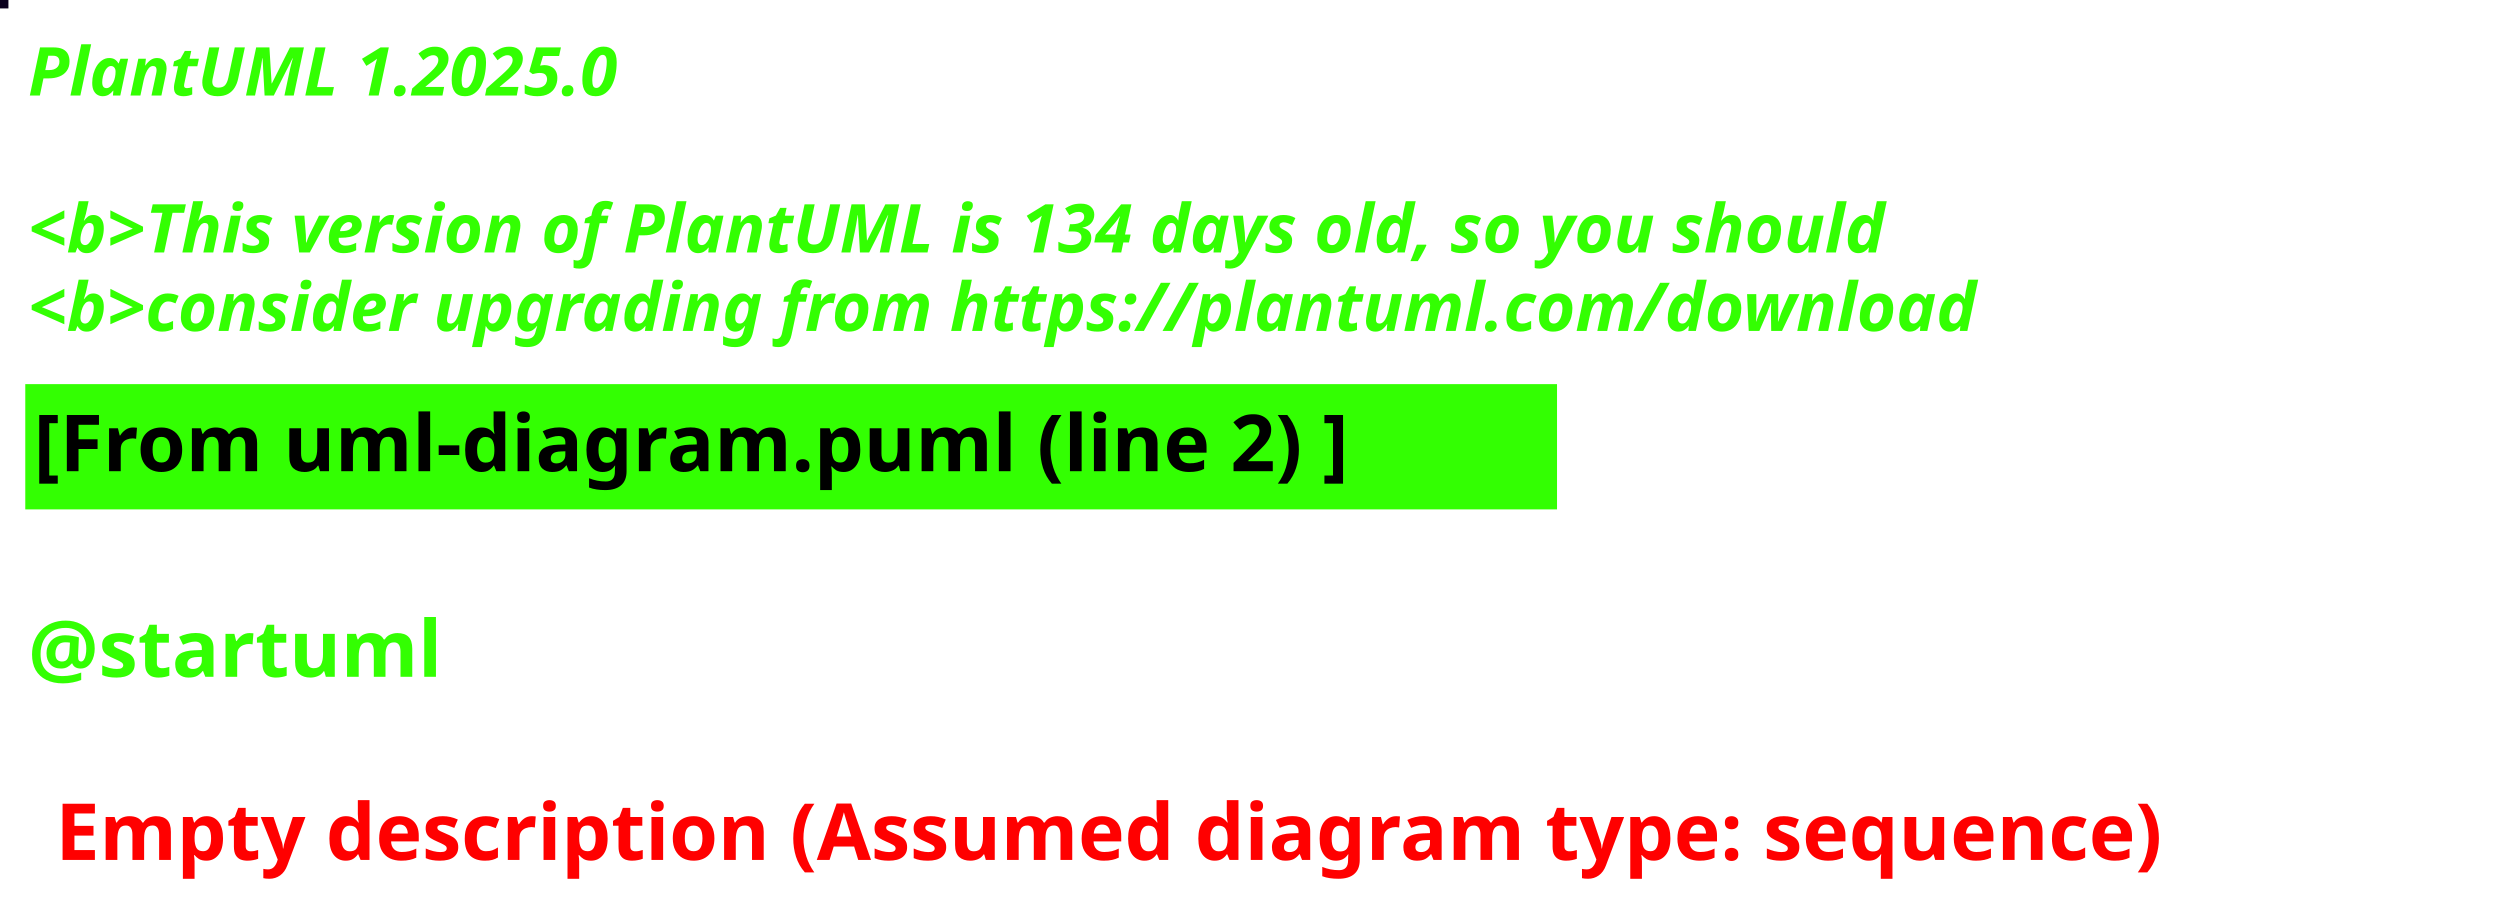
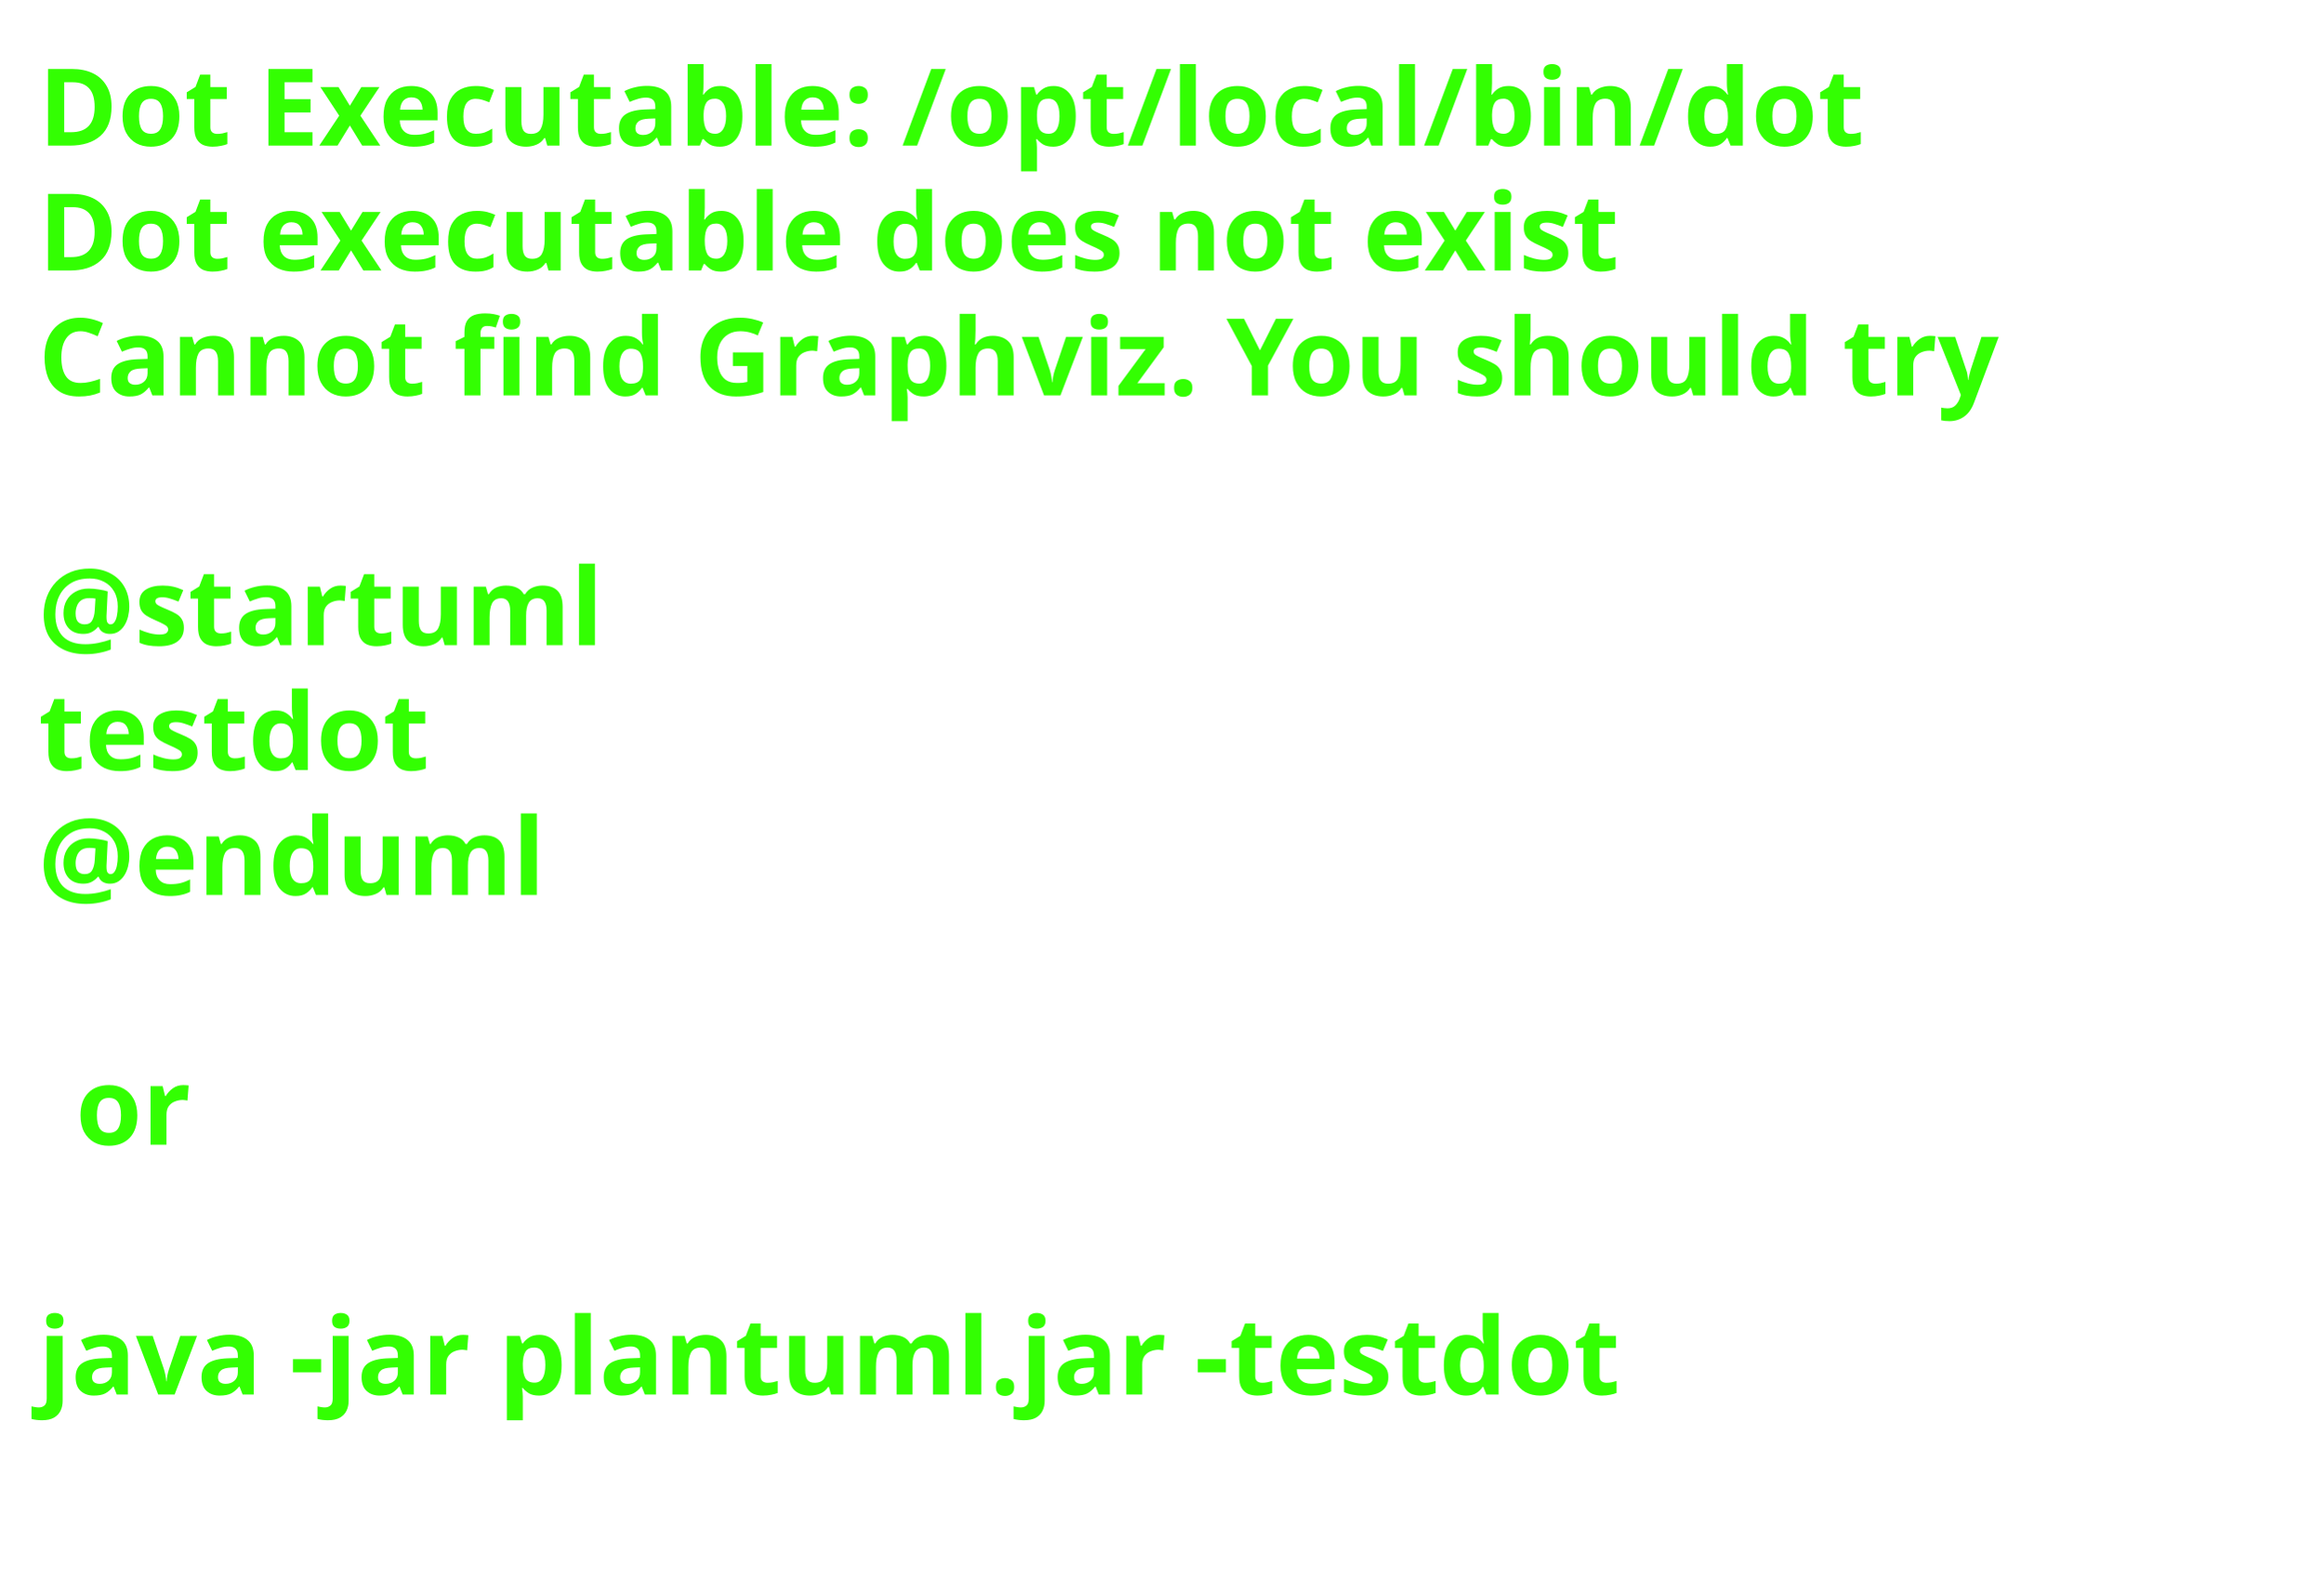
- <svg xmlns="http://www.w3.org/2000/svg" contentStyleType="text/css" height="162px" preserveAspectRatio="none" style="width:445px;height:162px;background:#000000;" version="1.1" viewBox="0 0 445 162" width="445px" zoomAndPan="magnify">
+ <svg xmlns="http://www.w3.org/2000/svg" contentStyleType="text/css" data-diagram-type="CLASS" height="206px" preserveAspectRatio="none" style="width:303px;height:206px;background:#FFFFFF;" version="1.1" viewBox="0 0 303 206" width="303px" zoomAndPan="magnify">
  <defs />
  <g>
-     <rect fill="#0C021F" height="1" style="stroke:#0C021F;stroke-width:1;" width="1" x="0" y="0" />
-     <text fill="#33FF02" font-family="sans-serif" font-size="12" font-style="italic" font-weight="bold" lengthAdjust="spacing" textLength="128.01" x="5" y="17">PlantUML 1.2025.0</text>
-     <text fill="#33FF02" font-family="sans-serif" font-size="12" font-style="italic" font-weight="bold" lengthAdjust="spacing" textLength="4.178" x="5" y="30.969"> </text>
-     <text fill="#33FF02" font-family="sans-serif" font-size="12" font-style="italic" font-weight="bold" lengthAdjust="spacing" textLength="405.1" x="5" y="44.938">&lt;b&gt;This version of PlantUML is 134 days old, so you should</text>
-     <text fill="#33FF02" font-family="sans-serif" font-size="12" font-style="italic" font-weight="bold" lengthAdjust="spacing" textLength="412.359" x="5" y="58.906">&lt;b&gt;consider upgrading from https://plantuml.com/download</text>
-     <rect fill="#33FF02" height="21.297" style="stroke:#33FF02;stroke-width:1;" width="271.65" x="5" y="68.875" />
-     <text fill="#000000" font-family="sans-serif" font-size="14" font-weight="bold" lengthAdjust="spacing" textLength="269.65" x="6" y="83.875">[From uml-diagram.puml (line 2) ]</text>
-     <text fill="#33FF02" font-family="sans-serif" font-size="14" font-weight="bold" lengthAdjust="spacing" textLength="4.874" x="5" y="104.172"> </text>
-     <text fill="#33FF02" font-family="sans-serif" font-size="14" font-weight="bold" lengthAdjust="spacing" textLength="81.423" x="5" y="120.469">@startuml</text>
-     <text fill="#33FF02" font-family="sans-serif" font-size="14" font-weight="bold" lengthAdjust="spacing" text-decoration="wavy underline" textLength="4.874" x="5" y="136.766"> </text>
-     <text fill="#FF0000" font-family="sans-serif" font-size="14" font-weight="bold" lengthAdjust="spacing" textLength="428.914" x="9.874" y="153.062">Empty description (Assumed diagram type: sequence)</text>
+     <text fill="#33FF02" font-family="sans-serif" font-size="14" font-weight="bold" lengthAdjust="spacing" textLength="264.954" x="5" y="19">Dot Executable: /opt/local/bin/dot</text>
+     <text fill="#33FF02" font-family="sans-serif" font-size="14" font-weight="bold" lengthAdjust="spacing" textLength="236.264" x="5" y="35.297">Dot executable does not exist</text>
+     <text fill="#33FF02" font-family="sans-serif" font-size="14" font-weight="bold" lengthAdjust="spacing" textLength="291.587" x="5" y="51.594">Cannot find Graphviz. You should try</text>
+     <text fill="#33FF02" font-family="sans-serif" font-size="14" font-weight="bold" lengthAdjust="spacing" textLength="4.874" x="5" y="67.891"> </text>
+     <text fill="#33FF02" font-family="sans-serif" font-size="14" font-weight="bold" lengthAdjust="spacing" textLength="81.423" x="5" y="84.188">@startuml</text>
+     <text fill="#33FF02" font-family="sans-serif" font-size="14" font-weight="bold" lengthAdjust="spacing" textLength="57.545" x="5" y="100.484">testdot</text>
+     <text fill="#33FF02" font-family="sans-serif" font-size="14" font-weight="bold" lengthAdjust="spacing" textLength="72.837" x="5" y="116.781">@enduml</text>
+     <text fill="#33FF02" font-family="sans-serif" font-size="14" font-weight="bold" lengthAdjust="spacing" textLength="4.874" x="5" y="133.078"> </text>
+     <text fill="#33FF02" font-family="sans-serif" font-size="14" font-weight="bold" lengthAdjust="spacing" textLength="16.523" x="9.874" y="149.375">or</text>
+     <text fill="#33FF02" font-family="sans-serif" font-size="14" font-weight="bold" lengthAdjust="spacing" textLength="4.874" x="5" y="165.672"> </text>
+     <text fill="#33FF02" font-family="sans-serif" font-size="14" font-weight="bold" lengthAdjust="spacing" textLength="234.507" x="5" y="181.969">java -jar plantuml.jar -testdot</text>
+     <text fill="#33FF02" font-family="sans-serif" font-size="14" font-weight="bold" lengthAdjust="spacing" textLength="4.874" x="5" y="198.266"> </text>
  </g>
</svg>
